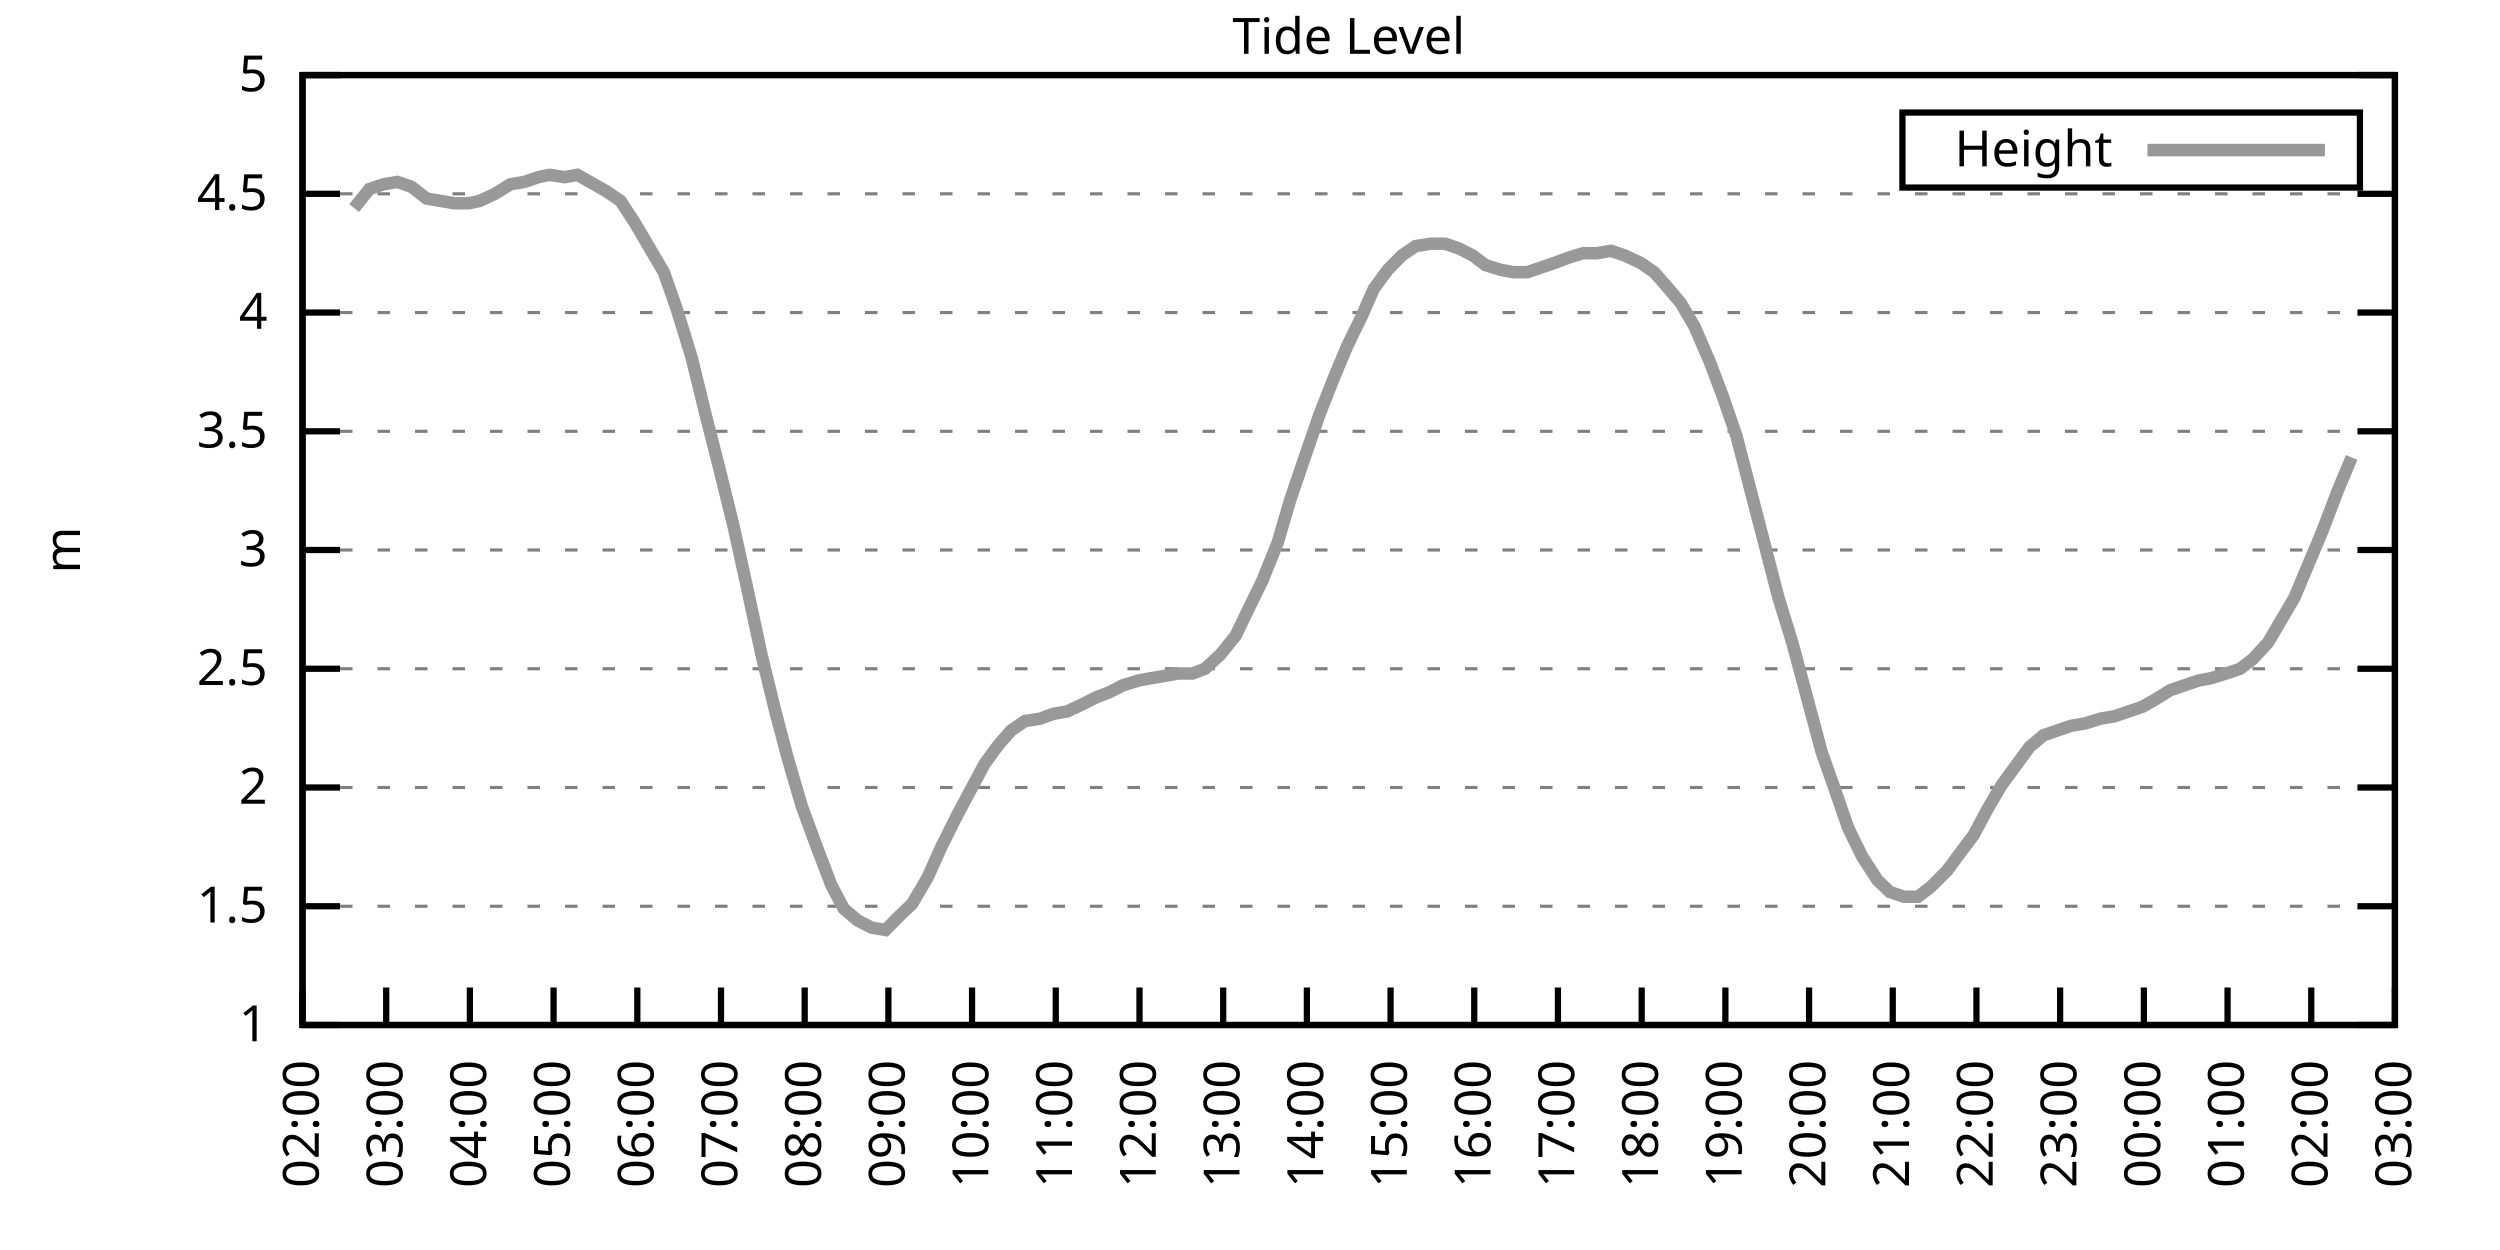
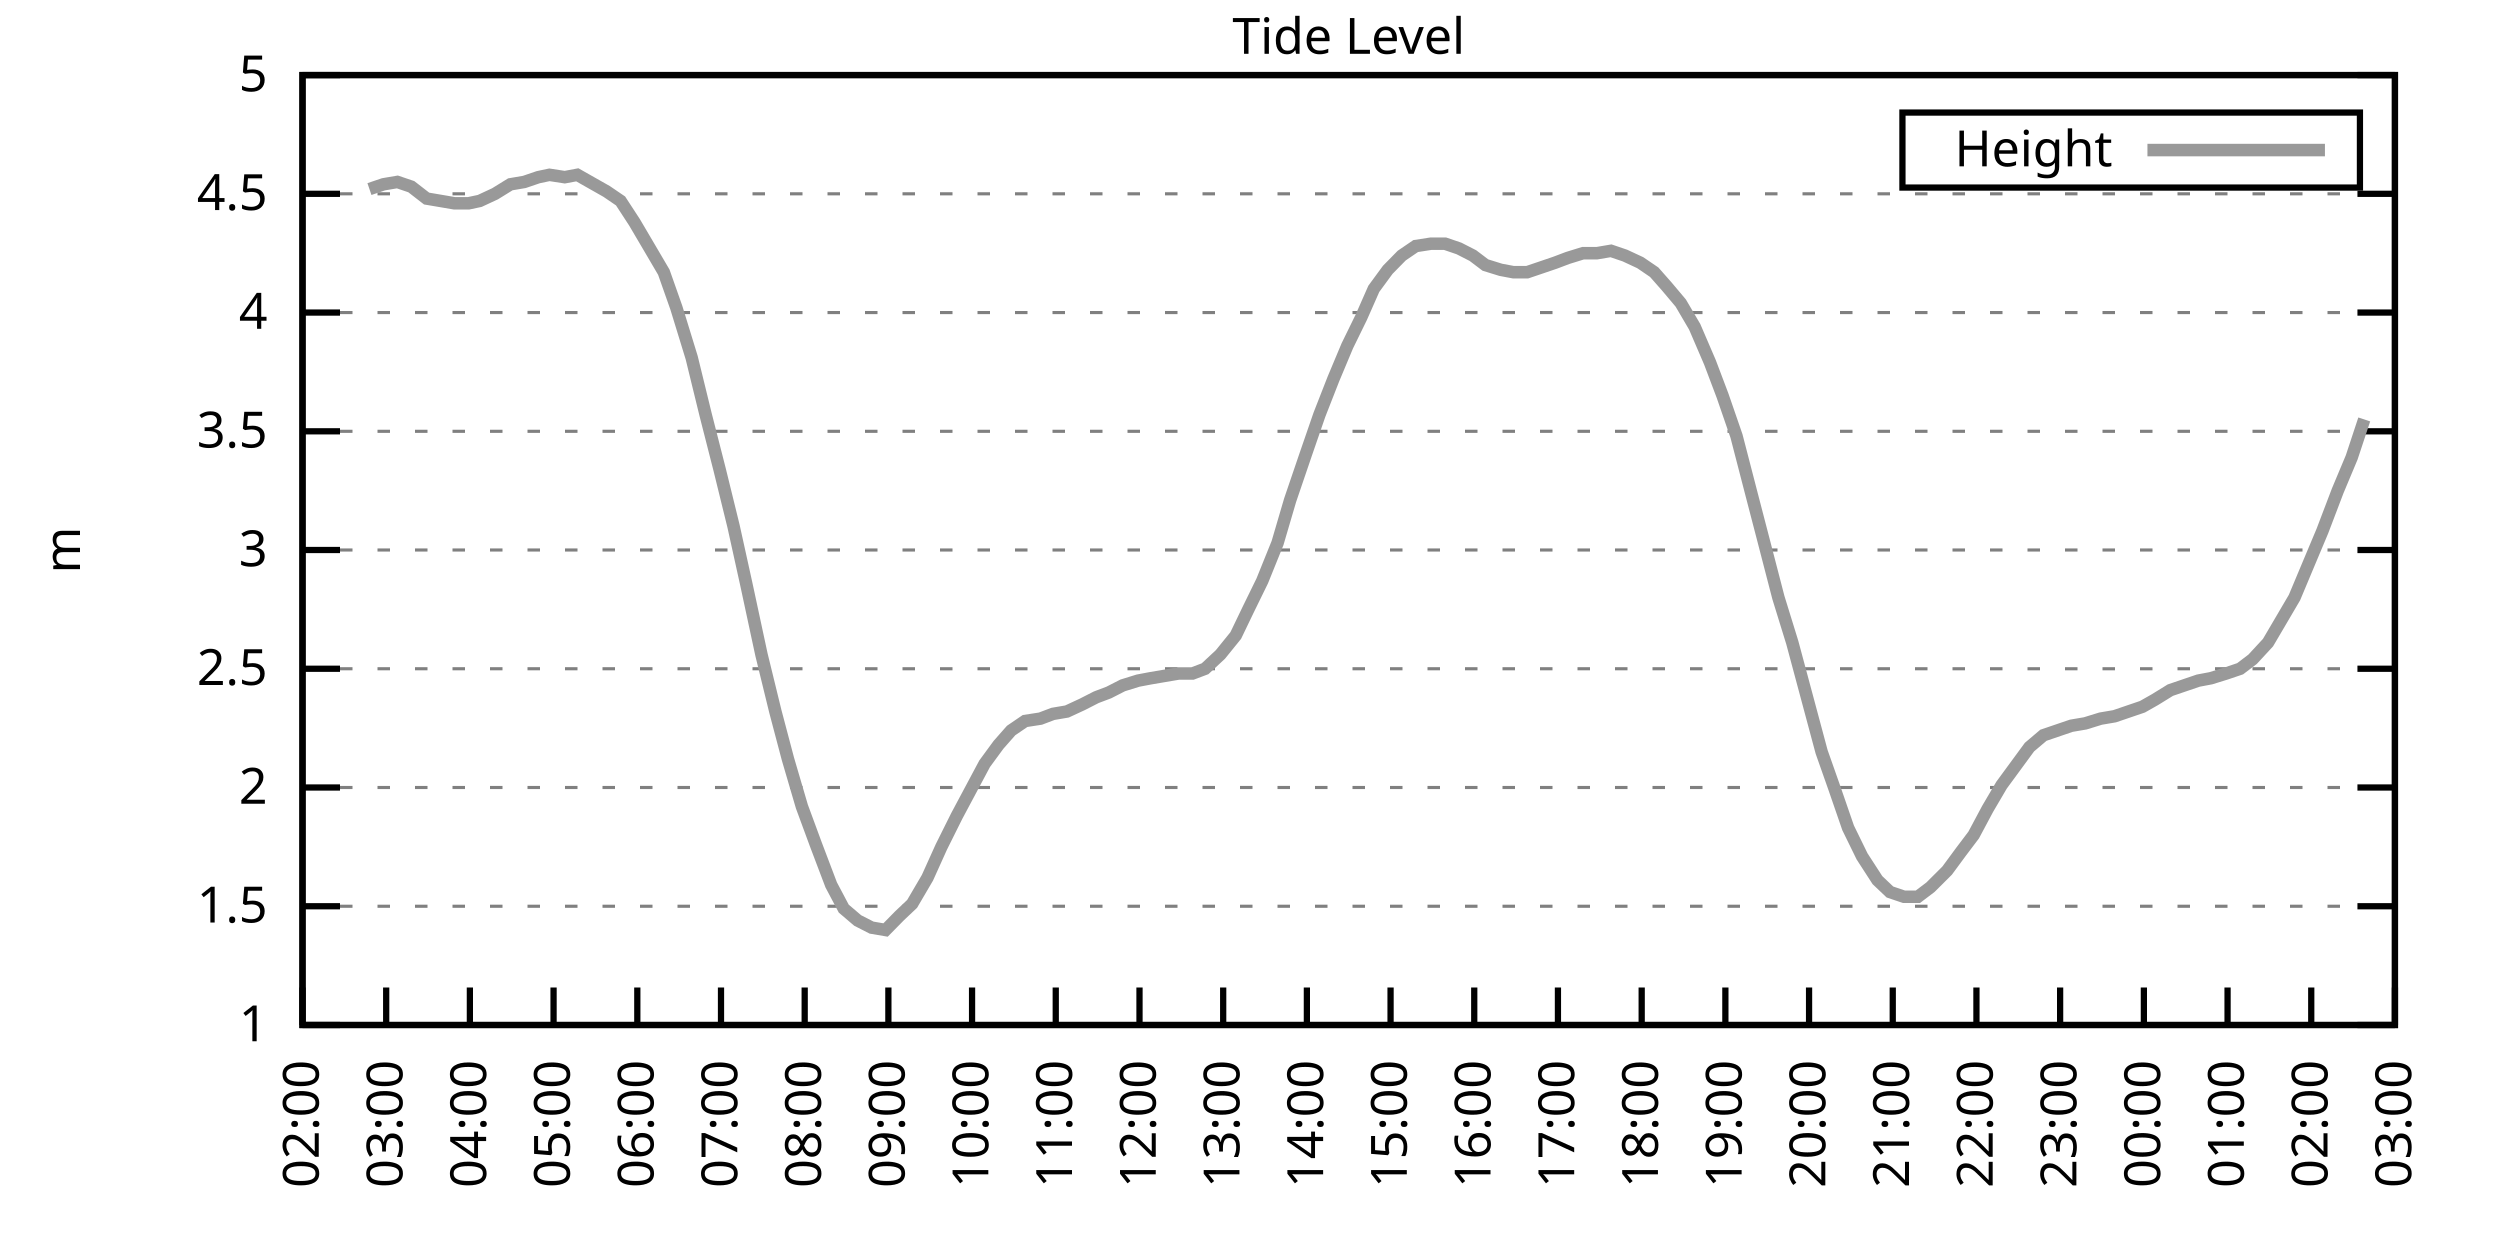
<svg xmlns="http://www.w3.org/2000/svg" xmlns:xlink="http://www.w3.org/1999/xlink" width="400" height="200" viewBox="0 0 400 200">
  <g id="gnuplot_canvas">
    <rect x="0" y="0" width="400" height="200" fill="none" />
    <defs>
      <circle id="gpDot" r="0.5" stroke-width="0.5" stroke="currentColor" />
      <path id="gpPt0" stroke-width="0.333" stroke="currentColor" d="M-1,0 h2 M0,-1 v2" />
      <path id="gpPt1" stroke-width="0.333" stroke="currentColor" d="M-1,-1 L1,1 M1,-1 L-1,1" />
      <path id="gpPt2" stroke-width="0.333" stroke="currentColor" d="M-1,0 L1,0 M0,-1 L0,1 M-1,-1 L1,1 M-1,1 L1,-1" />
      <rect id="gpPt3" stroke-width="0.333" stroke="currentColor" x="-1" y="-1" width="2" height="2" />
      <rect id="gpPt4" stroke-width="0.333" stroke="currentColor" fill="currentColor" x="-1" y="-1" width="2" height="2" />
      <circle id="gpPt5" stroke-width="0.333" stroke="currentColor" cx="0" cy="0" r="1" />
      <use xlink:href="#gpPt5" id="gpPt6" fill="currentColor" stroke="none" />
      <path id="gpPt7" stroke-width="0.333" stroke="currentColor" d="M0,-1.33 L-1.33,0.67 L1.33,0.67 z" />
      <use xlink:href="#gpPt7" id="gpPt8" fill="currentColor" stroke="none" />
      <use xlink:href="#gpPt7" id="gpPt9" stroke="currentColor" transform="rotate(180)" />
      <use xlink:href="#gpPt9" id="gpPt10" fill="currentColor" stroke="none" />
      <use xlink:href="#gpPt3" id="gpPt11" stroke="currentColor" transform="rotate(45)" />
      <use xlink:href="#gpPt11" id="gpPt12" fill="currentColor" stroke="none" />
      <path id="gpPt13" stroke-width="0.333" stroke="currentColor" d="M0,1.330 L1.265,0.411 L0.782,-1.067 L-0.782,-1.076 L-1.265,0.411 z" />
      <use xlink:href="#gpPt13" id="gpPt14" fill="currentColor" stroke="none" />
      <filter id="textbox" filterUnits="objectBoundingBox" x="0" y="0" height="1" width="1">
        <feFlood flood-color="white" flood-opacity="1" result="bgnd" />
        <feComposite in="SourceGraphic" in2="bgnd" operator="atop" />
      </filter>
      <filter id="greybox" filterUnits="objectBoundingBox" x="0" y="0" height="1" width="1">
        <feFlood flood-color="lightgrey" flood-opacity="1" result="grey" />
        <feComposite in="SourceGraphic" in2="grey" operator="atop" />
      </filter>
    </defs>
    <g fill="none" color="white" stroke="currentColor" stroke-width="1.00" stroke-linecap="butt" stroke-linejoin="miter">
</g>
    <g fill="none" color="black" stroke="currentColor" stroke-width="1.00" stroke-linecap="butt" stroke-linejoin="miter">
      <g stroke="none" shape-rendering="crispEdges">
        <polygon fill="rgb(255, 255, 255)" points="48.40,164.00 383.18,164.00 383.18,12.02 48.40,12.02 " />
      </g>
    </g>
    <g fill="none" color="black" stroke="currentColor" stroke-width="1.00" stroke-linecap="butt" stroke-linejoin="miter">
</g>
    <g fill="none" color="black" stroke="black" stroke-width="0.50" stroke-linecap="butt" stroke-linejoin="miter">
</g>
    <g fill="none" color="gray" stroke="currentColor" stroke-width="0.50" stroke-linecap="butt" stroke-linejoin="miter">
      <path stroke="gray" stroke-dasharray="2,4" class="gridline" d="M48.40,164.00 L383.19,164.00  " />
    </g>
    <g fill="none" color="gray" stroke="gray" stroke-width="1.00" stroke-linecap="butt" stroke-linejoin="miter">
</g>
    <g fill="none" color="black" stroke="currentColor" stroke-width="1.00" stroke-linecap="butt" stroke-linejoin="miter">
      <path stroke="black" d="M48.40,164.00 L54.40,164.00 M383.19,164.00 L377.19,164.00  " />
      <g transform="translate(42.80,166.60)" stroke="none" fill="black" font-family="Sans" font-size="8.00" text-anchor="end">
        <text>
          <tspan font-family="Sans"> 1</tspan>
        </text>
      </g>
    </g>
    <g fill="none" color="black" stroke="currentColor" stroke-width="1.00" stroke-linecap="butt" stroke-linejoin="miter">
</g>
    <g fill="none" color="black" stroke="black" stroke-width="0.50" stroke-linecap="butt" stroke-linejoin="miter">
</g>
    <g fill="none" color="gray" stroke="currentColor" stroke-width="0.50" stroke-linecap="butt" stroke-linejoin="miter">
      <path stroke="gray" stroke-dasharray="2,4" class="gridline" d="M48.40,145.00 L383.19,145.00  " />
    </g>
    <g fill="none" color="gray" stroke="gray" stroke-width="1.00" stroke-linecap="butt" stroke-linejoin="miter">
</g>
    <g fill="none" color="black" stroke="currentColor" stroke-width="1.00" stroke-linecap="butt" stroke-linejoin="miter">
      <path stroke="black" d="M48.40,145.00 L54.40,145.00 M383.19,145.00 L377.19,145.00  " />
      <g transform="translate(42.80,147.60)" stroke="none" fill="black" font-family="Sans" font-size="8.00" text-anchor="end">
        <text>
          <tspan font-family="Sans"> 1.5</tspan>
        </text>
      </g>
    </g>
    <g fill="none" color="black" stroke="currentColor" stroke-width="1.00" stroke-linecap="butt" stroke-linejoin="miter">
</g>
    <g fill="none" color="black" stroke="black" stroke-width="0.50" stroke-linecap="butt" stroke-linejoin="miter">
</g>
    <g fill="none" color="gray" stroke="currentColor" stroke-width="0.50" stroke-linecap="butt" stroke-linejoin="miter">
      <path stroke="gray" stroke-dasharray="2,4" class="gridline" d="M48.40,126.00 L383.19,126.00  " />
    </g>
    <g fill="none" color="gray" stroke="gray" stroke-width="1.00" stroke-linecap="butt" stroke-linejoin="miter">
</g>
    <g fill="none" color="black" stroke="currentColor" stroke-width="1.00" stroke-linecap="butt" stroke-linejoin="miter">
      <path stroke="black" d="M48.40,126.00 L54.40,126.00 M383.19,126.00 L377.19,126.00  " />
      <g transform="translate(42.80,128.60)" stroke="none" fill="black" font-family="Sans" font-size="8.00" text-anchor="end">
        <text>
          <tspan font-family="Sans"> 2</tspan>
        </text>
      </g>
    </g>
    <g fill="none" color="black" stroke="currentColor" stroke-width="1.00" stroke-linecap="butt" stroke-linejoin="miter">
</g>
    <g fill="none" color="black" stroke="black" stroke-width="0.50" stroke-linecap="butt" stroke-linejoin="miter">
</g>
    <g fill="none" color="gray" stroke="currentColor" stroke-width="0.50" stroke-linecap="butt" stroke-linejoin="miter">
      <path stroke="gray" stroke-dasharray="2,4" class="gridline" d="M48.40,107.00 L383.19,107.00  " />
    </g>
    <g fill="none" color="gray" stroke="gray" stroke-width="1.00" stroke-linecap="butt" stroke-linejoin="miter">
</g>
    <g fill="none" color="black" stroke="currentColor" stroke-width="1.00" stroke-linecap="butt" stroke-linejoin="miter">
      <path stroke="black" d="M48.40,107.00 L54.40,107.00 M383.19,107.00 L377.19,107.00  " />
      <g transform="translate(42.80,109.60)" stroke="none" fill="black" font-family="Sans" font-size="8.00" text-anchor="end">
        <text>
          <tspan font-family="Sans"> 2.5</tspan>
        </text>
      </g>
    </g>
    <g fill="none" color="black" stroke="currentColor" stroke-width="1.00" stroke-linecap="butt" stroke-linejoin="miter">
</g>
    <g fill="none" color="black" stroke="black" stroke-width="0.50" stroke-linecap="butt" stroke-linejoin="miter">
</g>
    <g fill="none" color="gray" stroke="currentColor" stroke-width="0.50" stroke-linecap="butt" stroke-linejoin="miter">
      <path stroke="gray" stroke-dasharray="2,4" class="gridline" d="M48.40,88.00 L383.19,88.00  " />
    </g>
    <g fill="none" color="gray" stroke="gray" stroke-width="1.00" stroke-linecap="butt" stroke-linejoin="miter">
</g>
    <g fill="none" color="black" stroke="currentColor" stroke-width="1.00" stroke-linecap="butt" stroke-linejoin="miter">
      <path stroke="black" d="M48.40,88.00 L54.40,88.00 M383.19,88.00 L377.19,88.00  " />
      <g transform="translate(42.80,90.60)" stroke="none" fill="black" font-family="Sans" font-size="8.00" text-anchor="end">
        <text>
          <tspan font-family="Sans"> 3</tspan>
        </text>
      </g>
    </g>
    <g fill="none" color="black" stroke="currentColor" stroke-width="1.00" stroke-linecap="butt" stroke-linejoin="miter">
</g>
    <g fill="none" color="black" stroke="black" stroke-width="0.50" stroke-linecap="butt" stroke-linejoin="miter">
</g>
    <g fill="none" color="gray" stroke="currentColor" stroke-width="0.50" stroke-linecap="butt" stroke-linejoin="miter">
      <path stroke="gray" stroke-dasharray="2,4" class="gridline" d="M48.40,69.01 L383.19,69.01  " />
    </g>
    <g fill="none" color="gray" stroke="gray" stroke-width="1.00" stroke-linecap="butt" stroke-linejoin="miter">
</g>
    <g fill="none" color="black" stroke="currentColor" stroke-width="1.00" stroke-linecap="butt" stroke-linejoin="miter">
      <path stroke="black" d="M48.40,69.01 L54.40,69.01 M383.19,69.01 L377.19,69.01  " />
      <g transform="translate(42.80,71.61)" stroke="none" fill="black" font-family="Sans" font-size="8.00" text-anchor="end">
        <text>
          <tspan font-family="Sans"> 3.5</tspan>
        </text>
      </g>
    </g>
    <g fill="none" color="black" stroke="currentColor" stroke-width="1.00" stroke-linecap="butt" stroke-linejoin="miter">
</g>
    <g fill="none" color="black" stroke="black" stroke-width="0.50" stroke-linecap="butt" stroke-linejoin="miter">
</g>
    <g fill="none" color="gray" stroke="currentColor" stroke-width="0.50" stroke-linecap="butt" stroke-linejoin="miter">
      <path stroke="gray" stroke-dasharray="2,4" class="gridline" d="M48.40,50.01 L383.19,50.01  " />
    </g>
    <g fill="none" color="gray" stroke="gray" stroke-width="1.00" stroke-linecap="butt" stroke-linejoin="miter">
</g>
    <g fill="none" color="black" stroke="currentColor" stroke-width="1.00" stroke-linecap="butt" stroke-linejoin="miter">
      <path stroke="black" d="M48.40,50.01 L54.40,50.01 M383.19,50.01 L377.19,50.01  " />
      <g transform="translate(42.80,52.61)" stroke="none" fill="black" font-family="Sans" font-size="8.00" text-anchor="end">
        <text>
          <tspan font-family="Sans"> 4</tspan>
        </text>
      </g>
    </g>
    <g fill="none" color="black" stroke="currentColor" stroke-width="1.00" stroke-linecap="butt" stroke-linejoin="miter">
</g>
    <g fill="none" color="black" stroke="black" stroke-width="0.50" stroke-linecap="butt" stroke-linejoin="miter">
</g>
    <g fill="none" color="gray" stroke="currentColor" stroke-width="0.50" stroke-linecap="butt" stroke-linejoin="miter">
      <path stroke="gray" stroke-dasharray="2,4" class="gridline" d="M48.40,31.01 L383.19,31.01  " />
    </g>
    <g fill="none" color="gray" stroke="gray" stroke-width="1.00" stroke-linecap="butt" stroke-linejoin="miter">
</g>
    <g fill="none" color="black" stroke="currentColor" stroke-width="1.00" stroke-linecap="butt" stroke-linejoin="miter">
      <path stroke="black" d="M48.40,31.01 L54.40,31.01 M383.19,31.01 L377.19,31.01  " />
      <g transform="translate(42.80,33.61)" stroke="none" fill="black" font-family="Sans" font-size="8.00" text-anchor="end">
        <text>
          <tspan font-family="Sans"> 4.5</tspan>
        </text>
      </g>
    </g>
    <g fill="none" color="black" stroke="currentColor" stroke-width="1.00" stroke-linecap="butt" stroke-linejoin="miter">
</g>
    <g fill="none" color="black" stroke="black" stroke-width="0.50" stroke-linecap="butt" stroke-linejoin="miter">
</g>
    <g fill="none" color="gray" stroke="currentColor" stroke-width="0.50" stroke-linecap="butt" stroke-linejoin="miter">
      <path stroke="gray" stroke-dasharray="2,4" class="gridline" d="M48.40,12.01 L383.19,12.01  " />
    </g>
    <g fill="none" color="gray" stroke="gray" stroke-width="1.00" stroke-linecap="butt" stroke-linejoin="miter">
</g>
    <g fill="none" color="black" stroke="currentColor" stroke-width="1.00" stroke-linecap="butt" stroke-linejoin="miter">
      <path stroke="black" d="M48.40,12.01 L54.40,12.01 M383.19,12.01 L377.19,12.01  " />
      <g transform="translate(42.80,14.61)" stroke="none" fill="black" font-family="Sans" font-size="8.00" text-anchor="end">
        <text>
          <tspan font-family="Sans"> 5</tspan>
        </text>
      </g>
    </g>
    <g fill="none" color="black" stroke="currentColor" stroke-width="1.00" stroke-linecap="butt" stroke-linejoin="miter">
      <path stroke="black" d="M48.40,164.00 L48.40,158.00  " />
      <g transform="translate(51.00,169.60) rotate(270.00)" stroke="none" fill="black" font-family="Sans" font-size="8.00" text-anchor="end">
        <text>
          <tspan font-family="Sans">02:00</tspan>
        </text>
      </g>
    </g>
    <g fill="none" color="black" stroke="currentColor" stroke-width="1.00" stroke-linecap="butt" stroke-linejoin="miter">
      <path stroke="black" d="M61.79,164.00 L61.79,158.00  " />
      <g transform="translate(64.39,169.60) rotate(270.00)" stroke="none" fill="black" font-family="Sans" font-size="8.00" text-anchor="end">
        <text>
          <tspan font-family="Sans">03:00</tspan>
        </text>
      </g>
    </g>
    <g fill="none" color="black" stroke="currentColor" stroke-width="1.00" stroke-linecap="butt" stroke-linejoin="miter">
      <path stroke="black" d="M75.18,164.00 L75.18,158.00  " />
      <g transform="translate(77.78,169.60) rotate(270.00)" stroke="none" fill="black" font-family="Sans" font-size="8.00" text-anchor="end">
        <text>
          <tspan font-family="Sans">04:00</tspan>
        </text>
      </g>
    </g>
    <g fill="none" color="black" stroke="currentColor" stroke-width="1.00" stroke-linecap="butt" stroke-linejoin="miter">
      <path stroke="black" d="M88.57,164.00 L88.57,158.00  " />
      <g transform="translate(91.17,169.60) rotate(270.00)" stroke="none" fill="black" font-family="Sans" font-size="8.00" text-anchor="end">
        <text>
          <tspan font-family="Sans">05:00</tspan>
        </text>
      </g>
    </g>
    <g fill="none" color="black" stroke="currentColor" stroke-width="1.00" stroke-linecap="butt" stroke-linejoin="miter">
      <path stroke="black" d="M101.97,164.00 L101.97,158.00  " />
      <g transform="translate(104.57,169.60) rotate(270.00)" stroke="none" fill="black" font-family="Sans" font-size="8.00" text-anchor="end">
        <text>
          <tspan font-family="Sans">06:00</tspan>
        </text>
      </g>
    </g>
    <g fill="none" color="black" stroke="currentColor" stroke-width="1.00" stroke-linecap="butt" stroke-linejoin="miter">
      <path stroke="black" d="M115.36,164.00 L115.36,158.00  " />
      <g transform="translate(117.96,169.60) rotate(270.00)" stroke="none" fill="black" font-family="Sans" font-size="8.00" text-anchor="end">
        <text>
          <tspan font-family="Sans">07:00</tspan>
        </text>
      </g>
    </g>
    <g fill="none" color="black" stroke="currentColor" stroke-width="1.00" stroke-linecap="butt" stroke-linejoin="miter">
      <path stroke="black" d="M128.75,164.00 L128.75,158.00  " />
      <g transform="translate(131.35,169.60) rotate(270.00)" stroke="none" fill="black" font-family="Sans" font-size="8.00" text-anchor="end">
        <text>
          <tspan font-family="Sans">08:00</tspan>
        </text>
      </g>
    </g>
    <g fill="none" color="black" stroke="currentColor" stroke-width="1.00" stroke-linecap="butt" stroke-linejoin="miter">
      <path stroke="black" d="M142.14,164.00 L142.14,158.00  " />
      <g transform="translate(144.74,169.60) rotate(270.00)" stroke="none" fill="black" font-family="Sans" font-size="8.00" text-anchor="end">
        <text>
          <tspan font-family="Sans">09:00</tspan>
        </text>
      </g>
    </g>
    <g fill="none" color="black" stroke="currentColor" stroke-width="1.00" stroke-linecap="butt" stroke-linejoin="miter">
      <path stroke="black" d="M155.53,164.00 L155.53,158.00  " />
      <g transform="translate(158.13,169.60) rotate(270.00)" stroke="none" fill="black" font-family="Sans" font-size="8.00" text-anchor="end">
        <text>
          <tspan font-family="Sans">10:00</tspan>
        </text>
      </g>
    </g>
    <g fill="none" color="black" stroke="currentColor" stroke-width="1.00" stroke-linecap="butt" stroke-linejoin="miter">
      <path stroke="black" d="M168.92,164.00 L168.92,158.00  " />
      <g transform="translate(171.52,169.60) rotate(270.00)" stroke="none" fill="black" font-family="Sans" font-size="8.00" text-anchor="end">
        <text>
          <tspan font-family="Sans">11:00</tspan>
        </text>
      </g>
    </g>
    <g fill="none" color="black" stroke="currentColor" stroke-width="1.00" stroke-linecap="butt" stroke-linejoin="miter">
      <path stroke="black" d="M182.32,164.00 L182.32,158.00  " />
      <g transform="translate(184.92,169.60) rotate(270.00)" stroke="none" fill="black" font-family="Sans" font-size="8.00" text-anchor="end">
        <text>
          <tspan font-family="Sans">12:00</tspan>
        </text>
      </g>
    </g>
    <g fill="none" color="black" stroke="currentColor" stroke-width="1.00" stroke-linecap="butt" stroke-linejoin="miter">
      <path stroke="black" d="M195.71,164.00 L195.71,158.00  " />
      <g transform="translate(198.31,169.60) rotate(270.00)" stroke="none" fill="black" font-family="Sans" font-size="8.00" text-anchor="end">
        <text>
          <tspan font-family="Sans">13:00</tspan>
        </text>
      </g>
    </g>
    <g fill="none" color="black" stroke="currentColor" stroke-width="1.00" stroke-linecap="butt" stroke-linejoin="miter">
      <path stroke="black" d="M209.10,164.00 L209.10,158.00  " />
      <g transform="translate(211.70,169.60) rotate(270.00)" stroke="none" fill="black" font-family="Sans" font-size="8.00" text-anchor="end">
        <text>
          <tspan font-family="Sans">14:00</tspan>
        </text>
      </g>
    </g>
    <g fill="none" color="black" stroke="currentColor" stroke-width="1.00" stroke-linecap="butt" stroke-linejoin="miter">
      <path stroke="black" d="M222.49,164.00 L222.49,158.00  " />
      <g transform="translate(225.09,169.60) rotate(270.00)" stroke="none" fill="black" font-family="Sans" font-size="8.00" text-anchor="end">
        <text>
          <tspan font-family="Sans">15:00</tspan>
        </text>
      </g>
    </g>
    <g fill="none" color="black" stroke="currentColor" stroke-width="1.00" stroke-linecap="butt" stroke-linejoin="miter">
      <path stroke="black" d="M235.88,164.00 L235.88,158.00  " />
      <g transform="translate(238.48,169.60) rotate(270.00)" stroke="none" fill="black" font-family="Sans" font-size="8.00" text-anchor="end">
        <text>
          <tspan font-family="Sans">16:00</tspan>
        </text>
      </g>
    </g>
    <g fill="none" color="black" stroke="currentColor" stroke-width="1.00" stroke-linecap="butt" stroke-linejoin="miter">
      <path stroke="black" d="M249.27,164.00 L249.27,158.00  " />
      <g transform="translate(251.87,169.60) rotate(270.00)" stroke="none" fill="black" font-family="Sans" font-size="8.00" text-anchor="end">
        <text>
          <tspan font-family="Sans">17:00</tspan>
        </text>
      </g>
    </g>
    <g fill="none" color="black" stroke="currentColor" stroke-width="1.00" stroke-linecap="butt" stroke-linejoin="miter">
      <path stroke="black" d="M262.67,164.00 L262.67,158.00  " />
      <g transform="translate(265.27,169.60) rotate(270.00)" stroke="none" fill="black" font-family="Sans" font-size="8.00" text-anchor="end">
        <text>
          <tspan font-family="Sans">18:00</tspan>
        </text>
      </g>
    </g>
    <g fill="none" color="black" stroke="currentColor" stroke-width="1.00" stroke-linecap="butt" stroke-linejoin="miter">
      <path stroke="black" d="M276.06,164.00 L276.06,158.00  " />
      <g transform="translate(278.66,169.60) rotate(270.00)" stroke="none" fill="black" font-family="Sans" font-size="8.00" text-anchor="end">
        <text>
          <tspan font-family="Sans">19:00</tspan>
        </text>
      </g>
    </g>
    <g fill="none" color="black" stroke="currentColor" stroke-width="1.00" stroke-linecap="butt" stroke-linejoin="miter">
      <path stroke="black" d="M289.45,164.00 L289.45,158.00  " />
      <g transform="translate(292.05,169.60) rotate(270.00)" stroke="none" fill="black" font-family="Sans" font-size="8.00" text-anchor="end">
        <text>
          <tspan font-family="Sans">20:00</tspan>
        </text>
      </g>
    </g>
    <g fill="none" color="black" stroke="currentColor" stroke-width="1.00" stroke-linecap="butt" stroke-linejoin="miter">
      <path stroke="black" d="M302.84,164.00 L302.84,158.00  " />
      <g transform="translate(305.44,169.60) rotate(270.00)" stroke="none" fill="black" font-family="Sans" font-size="8.00" text-anchor="end">
        <text>
          <tspan font-family="Sans">21:00</tspan>
        </text>
      </g>
    </g>
    <g fill="none" color="black" stroke="currentColor" stroke-width="1.00" stroke-linecap="butt" stroke-linejoin="miter">
      <path stroke="black" d="M316.23,164.00 L316.23,158.00  " />
      <g transform="translate(318.83,169.60) rotate(270.00)" stroke="none" fill="black" font-family="Sans" font-size="8.00" text-anchor="end">
        <text>
          <tspan font-family="Sans">22:00</tspan>
        </text>
      </g>
    </g>
    <g fill="none" color="black" stroke="currentColor" stroke-width="1.00" stroke-linecap="butt" stroke-linejoin="miter">
      <path stroke="black" d="M329.62,164.00 L329.62,158.00  " />
      <g transform="translate(332.22,169.60) rotate(270.00)" stroke="none" fill="black" font-family="Sans" font-size="8.00" text-anchor="end">
        <text>
          <tspan font-family="Sans">23:00</tspan>
        </text>
      </g>
    </g>
    <g fill="none" color="black" stroke="currentColor" stroke-width="1.00" stroke-linecap="butt" stroke-linejoin="miter">
      <path stroke="black" d="M343.02,164.00 L343.02,158.00  " />
      <g transform="translate(345.62,169.60) rotate(270.00)" stroke="none" fill="black" font-family="Sans" font-size="8.00" text-anchor="end">
        <text>
          <tspan font-family="Sans">00:00</tspan>
        </text>
      </g>
    </g>
    <g fill="none" color="black" stroke="currentColor" stroke-width="1.00" stroke-linecap="butt" stroke-linejoin="miter">
      <path stroke="black" d="M356.41,164.00 L356.41,158.00  " />
      <g transform="translate(359.01,169.60) rotate(270.00)" stroke="none" fill="black" font-family="Sans" font-size="8.00" text-anchor="end">
        <text>
          <tspan font-family="Sans">01:00</tspan>
        </text>
      </g>
    </g>
    <g fill="none" color="black" stroke="currentColor" stroke-width="1.00" stroke-linecap="butt" stroke-linejoin="miter">
      <path stroke="black" d="M369.80,164.00 L369.80,158.00  " />
      <g transform="translate(372.40,169.60) rotate(270.00)" stroke="none" fill="black" font-family="Sans" font-size="8.00" text-anchor="end">
        <text>
          <tspan font-family="Sans">02:00</tspan>
        </text>
      </g>
    </g>
    <g fill="none" color="black" stroke="currentColor" stroke-width="1.00" stroke-linecap="butt" stroke-linejoin="miter">
      <path stroke="black" d="M383.19,164.00 L383.19,158.00  " />
      <g transform="translate(385.79,169.60) rotate(270.00)" stroke="none" fill="black" font-family="Sans" font-size="8.00" text-anchor="end">
        <text>
          <tspan font-family="Sans">03:00</tspan>
        </text>
      </g>
    </g>
    <g fill="none" color="black" stroke="currentColor" stroke-width="1.00" stroke-linecap="butt" stroke-linejoin="miter">
</g>
    <g fill="none" color="black" stroke="currentColor" stroke-width="1.00" stroke-linecap="butt" stroke-linejoin="miter">
      <path stroke="black" d="M48.40,12.01 L48.40,164.00 L383.19,164.00 L383.19,12.01 L48.40,12.01 Z  " />
    </g>
    <g fill="none" color="black" stroke="currentColor" stroke-width="1.00" stroke-linecap="butt" stroke-linejoin="miter">
</g>
    <g fill="none" color="black" stroke="currentColor" stroke-width="1.00" stroke-linecap="butt" stroke-linejoin="miter">
      <path stroke="black" d="M304.39,30.01 L304.39,18.01 L377.59,18.01 L377.59,30.01 L304.39,30.01 Z  " />
    </g>
    <g id="Tide_level_plot_1">
      <g fill="none" color="white" stroke="black" stroke-width="2.00" stroke-linecap="butt" stroke-linejoin="miter">
</g>
      <g fill="none" color="black" stroke="currentColor" stroke-width="2.00" stroke-linecap="butt" stroke-linejoin="miter">
        <g transform="translate(337.99,26.61)" stroke="none" fill="black" font-family="Sans" font-size="8.00" text-anchor="end">
          <text>
            <tspan font-family="Sans">Height</tspan>
          </text>
        </g>
      </g>
      <g fill="none" color="black" stroke="currentColor" stroke-width="2.00" stroke-linecap="butt" stroke-linejoin="miter">
-         <path stroke="rgb(153, 153, 153)" d="M343.59,24.01 L371.99,24.01 M56.66,33.29 L59.11,30.25 L61.35,29.49 L63.58,29.11 L65.81,29.87 L68.26,31.77   L70.50,32.15 L72.73,32.53 L74.96,32.53 L76.75,32.15 L79.20,31.01 L81.66,29.49 L83.89,29.11 L86.12,28.35   L87.91,27.97 L90.36,28.35 L92.37,27.97 L95.05,29.49 L97.06,30.63 L99.29,32.15 L101.52,35.57 L103.98,39.75   L106.21,43.55 L108.22,49.25 L110.67,57.23 L112.90,66.35 L115.13,75.09 L117.37,84.21 L119.38,93.32 L121.83,104.72   L124.06,113.84 L126.07,121.44 L128.30,129.04 L130.54,135.12 L132.99,141.58 L135.00,145.38 L137.23,147.28 L139.46,148.42   L141.69,148.80 L143.93,146.52 L145.94,144.62 L148.39,140.44 L150.62,135.50 L153.08,130.56 L155.31,126.38 L157.54,122.20   L159.77,119.16 L161.78,116.88 L164.01,115.36 L166.47,114.98 L168.48,114.22 L170.71,113.84 L173.17,112.70 L175.40,111.56   L177.41,110.80 L179.64,109.66 L182.09,108.90 L184.10,108.52 L186.33,108.14 L188.57,107.76 L190.80,107.76 L192.81,107.00   L195.26,104.72 L197.72,101.68 L199.73,97.50 L201.96,92.94 L204.41,86.87 L206.42,80.03 L208.88,72.81 L211.11,66.35   L213.34,60.65 L215.57,55.33 L217.80,50.77 L219.81,46.21 L222.04,43.17 L224.28,40.89 L226.51,39.37 L228.96,38.99   L231.20,38.99 L233.43,39.75 L235.66,40.89 L237.67,42.41 L240.12,43.17 L242.13,43.55 L244.36,43.55 L246.60,42.79   L248.83,42.03 L250.84,41.27 L253.29,40.51 L255.52,40.51 L257.76,40.13 L259.99,40.89 L262.44,42.03 L264.67,43.55   L266.68,45.83 L268.92,48.49 L271.15,52.29 L273.60,57.99 L275.61,63.31 L277.84,69.77 L280.30,79.27 L282.08,86.11   L284.54,95.60 L286.77,102.82 L291.46,120.30 L293.47,126.00 L295.70,132.46 L297.93,137.02 L300.39,140.82 L302.39,142.72   L304.63,143.48 L306.86,143.48 L308.87,141.96 L311.54,139.30 L313.78,136.26 L315.79,133.60 L318.02,129.42 L320.25,125.62   L322.48,122.58 L324.71,119.54 L326.95,117.64 L329.18,116.88 L331.41,116.12 L333.64,115.74 L336.10,114.98 L338.33,114.60   L340.56,113.84 L342.79,113.08 L344.80,111.94 L347.26,110.42 L349.49,109.66 L351.72,108.90 L353.73,108.52 L356.18,107.76   L358.42,107.00 L360.42,105.48 L362.88,102.82 L364.89,99.40 L367.12,95.60 L369.35,90.28 L371.58,84.97 L374.04,78.51   L376.27,73.19  " />
+         <path stroke="rgb(153, 153, 153)" d="M343.59,24.01 L371.99,24.01 M59.11,30.25 L61.35,29.49 L63.58,29.11 L65.81,29.87 L68.26,31.77 L70.50,32.15   L72.73,32.53 L74.96,32.53 L76.75,32.15 L79.20,31.01 L81.66,29.49 L83.89,29.11 L86.12,28.35 L87.91,27.97   L90.36,28.35 L92.37,27.97 L95.05,29.49 L97.06,30.63 L99.29,32.15 L101.52,35.57 L103.98,39.75 L106.21,43.55   L108.22,49.25 L110.67,57.23 L112.90,66.35 L115.13,75.09 L117.37,84.21 L119.38,93.32 L121.83,104.72 L124.06,113.84   L126.07,121.44 L128.30,129.04 L130.54,135.12 L132.99,141.58 L135.00,145.38 L137.23,147.28 L139.46,148.42 L141.69,148.80   L143.93,146.52 L145.94,144.62 L148.39,140.44 L150.62,135.50 L153.08,130.56 L155.31,126.38 L157.54,122.20 L159.77,119.16   L161.78,116.88 L164.01,115.36 L166.47,114.98 L168.48,114.22 L170.71,113.84 L173.17,112.70 L175.40,111.56 L177.41,110.80   L179.64,109.66 L182.09,108.90 L184.10,108.52 L186.33,108.14 L188.57,107.76 L190.80,107.76 L192.81,107.00 L195.26,104.72   L197.72,101.68 L199.73,97.50 L201.96,92.94 L204.41,86.87 L206.42,80.03 L208.88,72.81 L211.11,66.35 L213.34,60.65   L215.57,55.33 L217.80,50.77 L219.81,46.21 L222.04,43.17 L224.28,40.89 L226.51,39.37 L228.96,38.99 L231.20,38.99   L233.43,39.75 L235.66,40.89 L237.67,42.41 L240.12,43.17 L242.13,43.55 L244.36,43.55 L246.60,42.79 L248.83,42.03   L250.84,41.27 L253.29,40.51 L255.52,40.51 L257.76,40.13 L259.99,40.89 L262.44,42.03 L264.67,43.55 L266.68,45.83   L268.92,48.49 L271.15,52.29 L273.60,57.99 L275.61,63.31 L277.84,69.77 L280.30,79.27 L282.08,86.11 L284.54,95.60   L286.77,102.82 L291.46,120.30 L293.47,126.00 L295.70,132.46 L297.93,137.02 L300.39,140.82 L302.39,142.72 L304.63,143.48   L306.86,143.48 L308.87,141.96 L311.54,139.30 L313.78,136.26 L315.79,133.60 L318.02,129.42 L320.25,125.62 L322.48,122.58   L324.71,119.54 L326.95,117.64 L329.18,116.88 L331.41,116.12 L333.64,115.74 L336.10,114.98 L338.33,114.60 L340.56,113.84   L342.79,113.08 L344.80,111.94 L347.26,110.42 L349.49,109.66 L351.72,108.90 L353.73,108.52 L356.18,107.76 L358.42,107.00   L360.42,105.48 L362.88,102.82 L364.89,99.40 L367.12,95.60 L369.35,90.28 L371.58,84.97 L374.04,78.51 L376.27,73.19   L378.28,67.11  " />
      </g>
    </g>
    <g fill="none" color="black" stroke="currentColor" stroke-width="2.00" stroke-linecap="butt" stroke-linejoin="miter">
</g>
    <g fill="none" color="black" stroke="black" stroke-width="1.00" stroke-linecap="butt" stroke-linejoin="miter">
</g>
    <g fill="none" color="black" stroke="currentColor" stroke-width="1.00" stroke-linecap="butt" stroke-linejoin="miter">
      <path stroke="black" d="M48.40,12.01 L48.40,164.00 L383.19,164.00 L383.19,12.01 L48.40,12.01 Z  " />
      <g transform="translate(12.80,88.01) rotate(270.00)" stroke="none" fill="black" font-family="Sans" font-size="8.00" text-anchor="middle">
        <text>
          <tspan font-family="Sans">m</tspan>
        </text>
      </g>
    </g>
    <g fill="none" color="black" stroke="currentColor" stroke-width="1.00" stroke-linecap="butt" stroke-linejoin="miter">
</g>
    <g fill="none" color="black" stroke="currentColor" stroke-width="1.00" stroke-linecap="butt" stroke-linejoin="miter">
      <g transform="translate(215.79,8.61)" stroke="none" fill="black" font-family="Sans" font-size="8.00" text-anchor="middle">
        <text>
          <tspan font-family="Sans">Tide Level</tspan>
        </text>
      </g>
    </g>
    <g fill="none" color="black" stroke="currentColor" stroke-width="1.00" stroke-linecap="butt" stroke-linejoin="miter">
</g>
  </g>
</svg>
